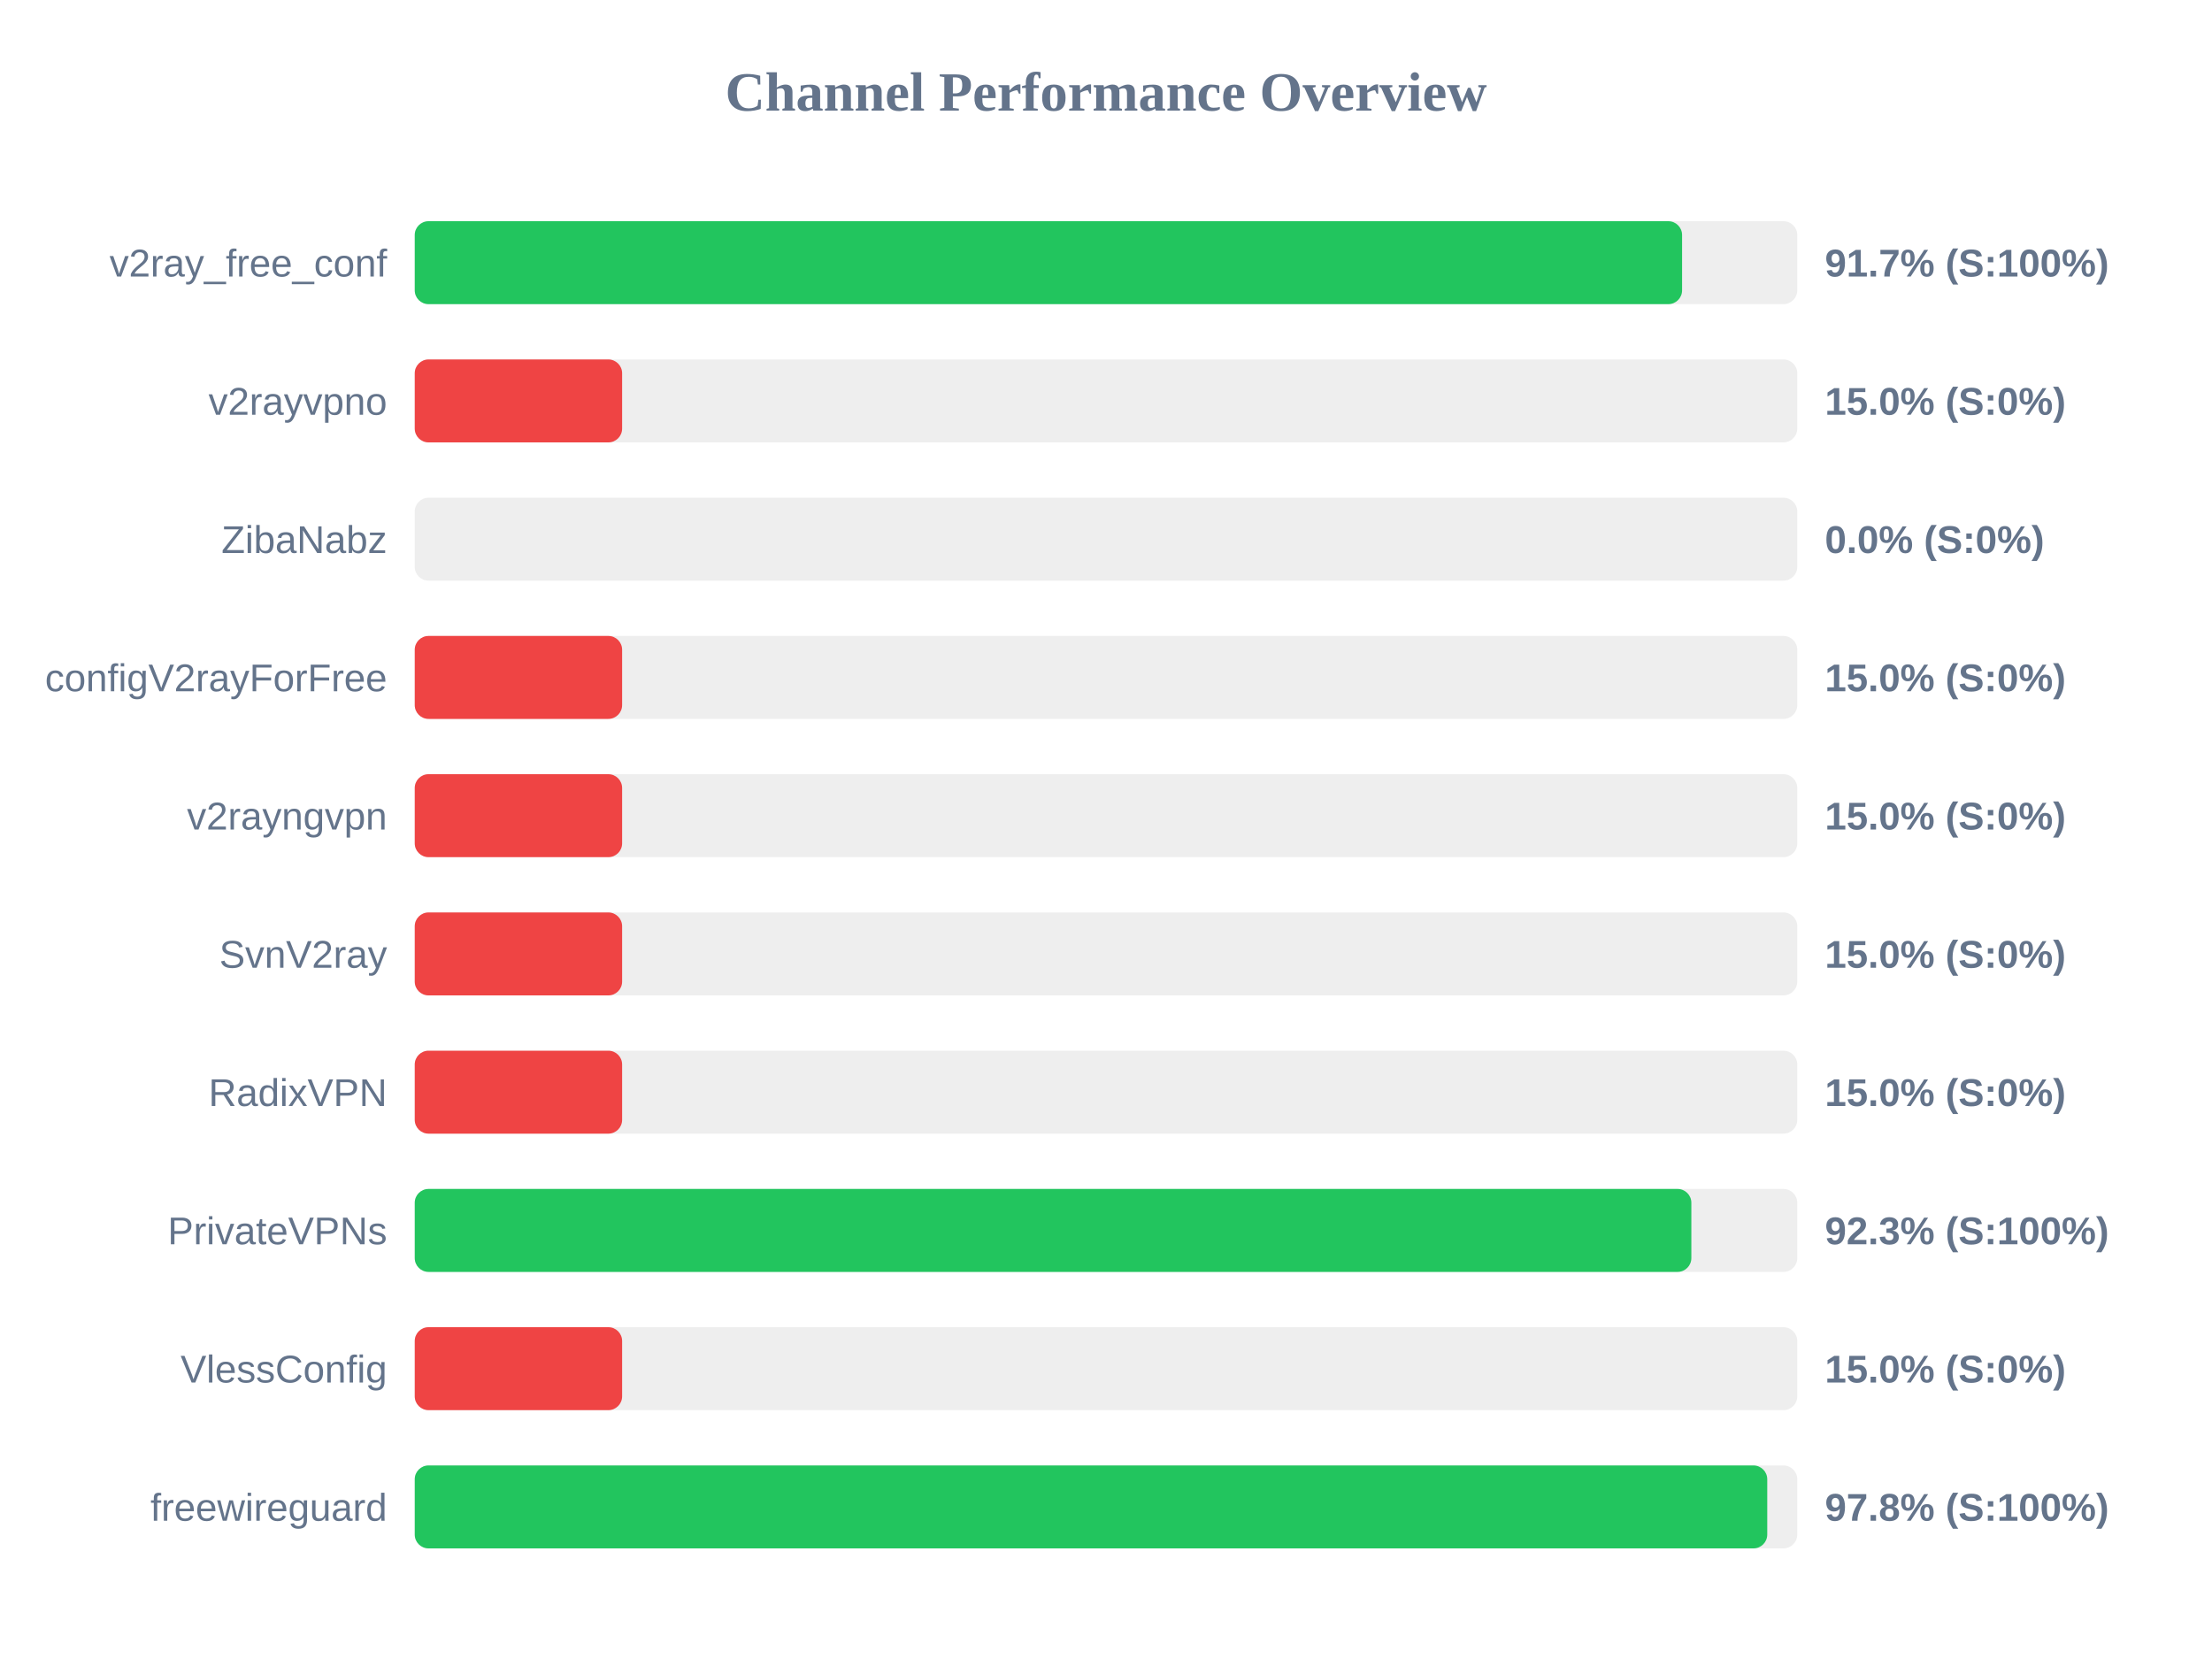
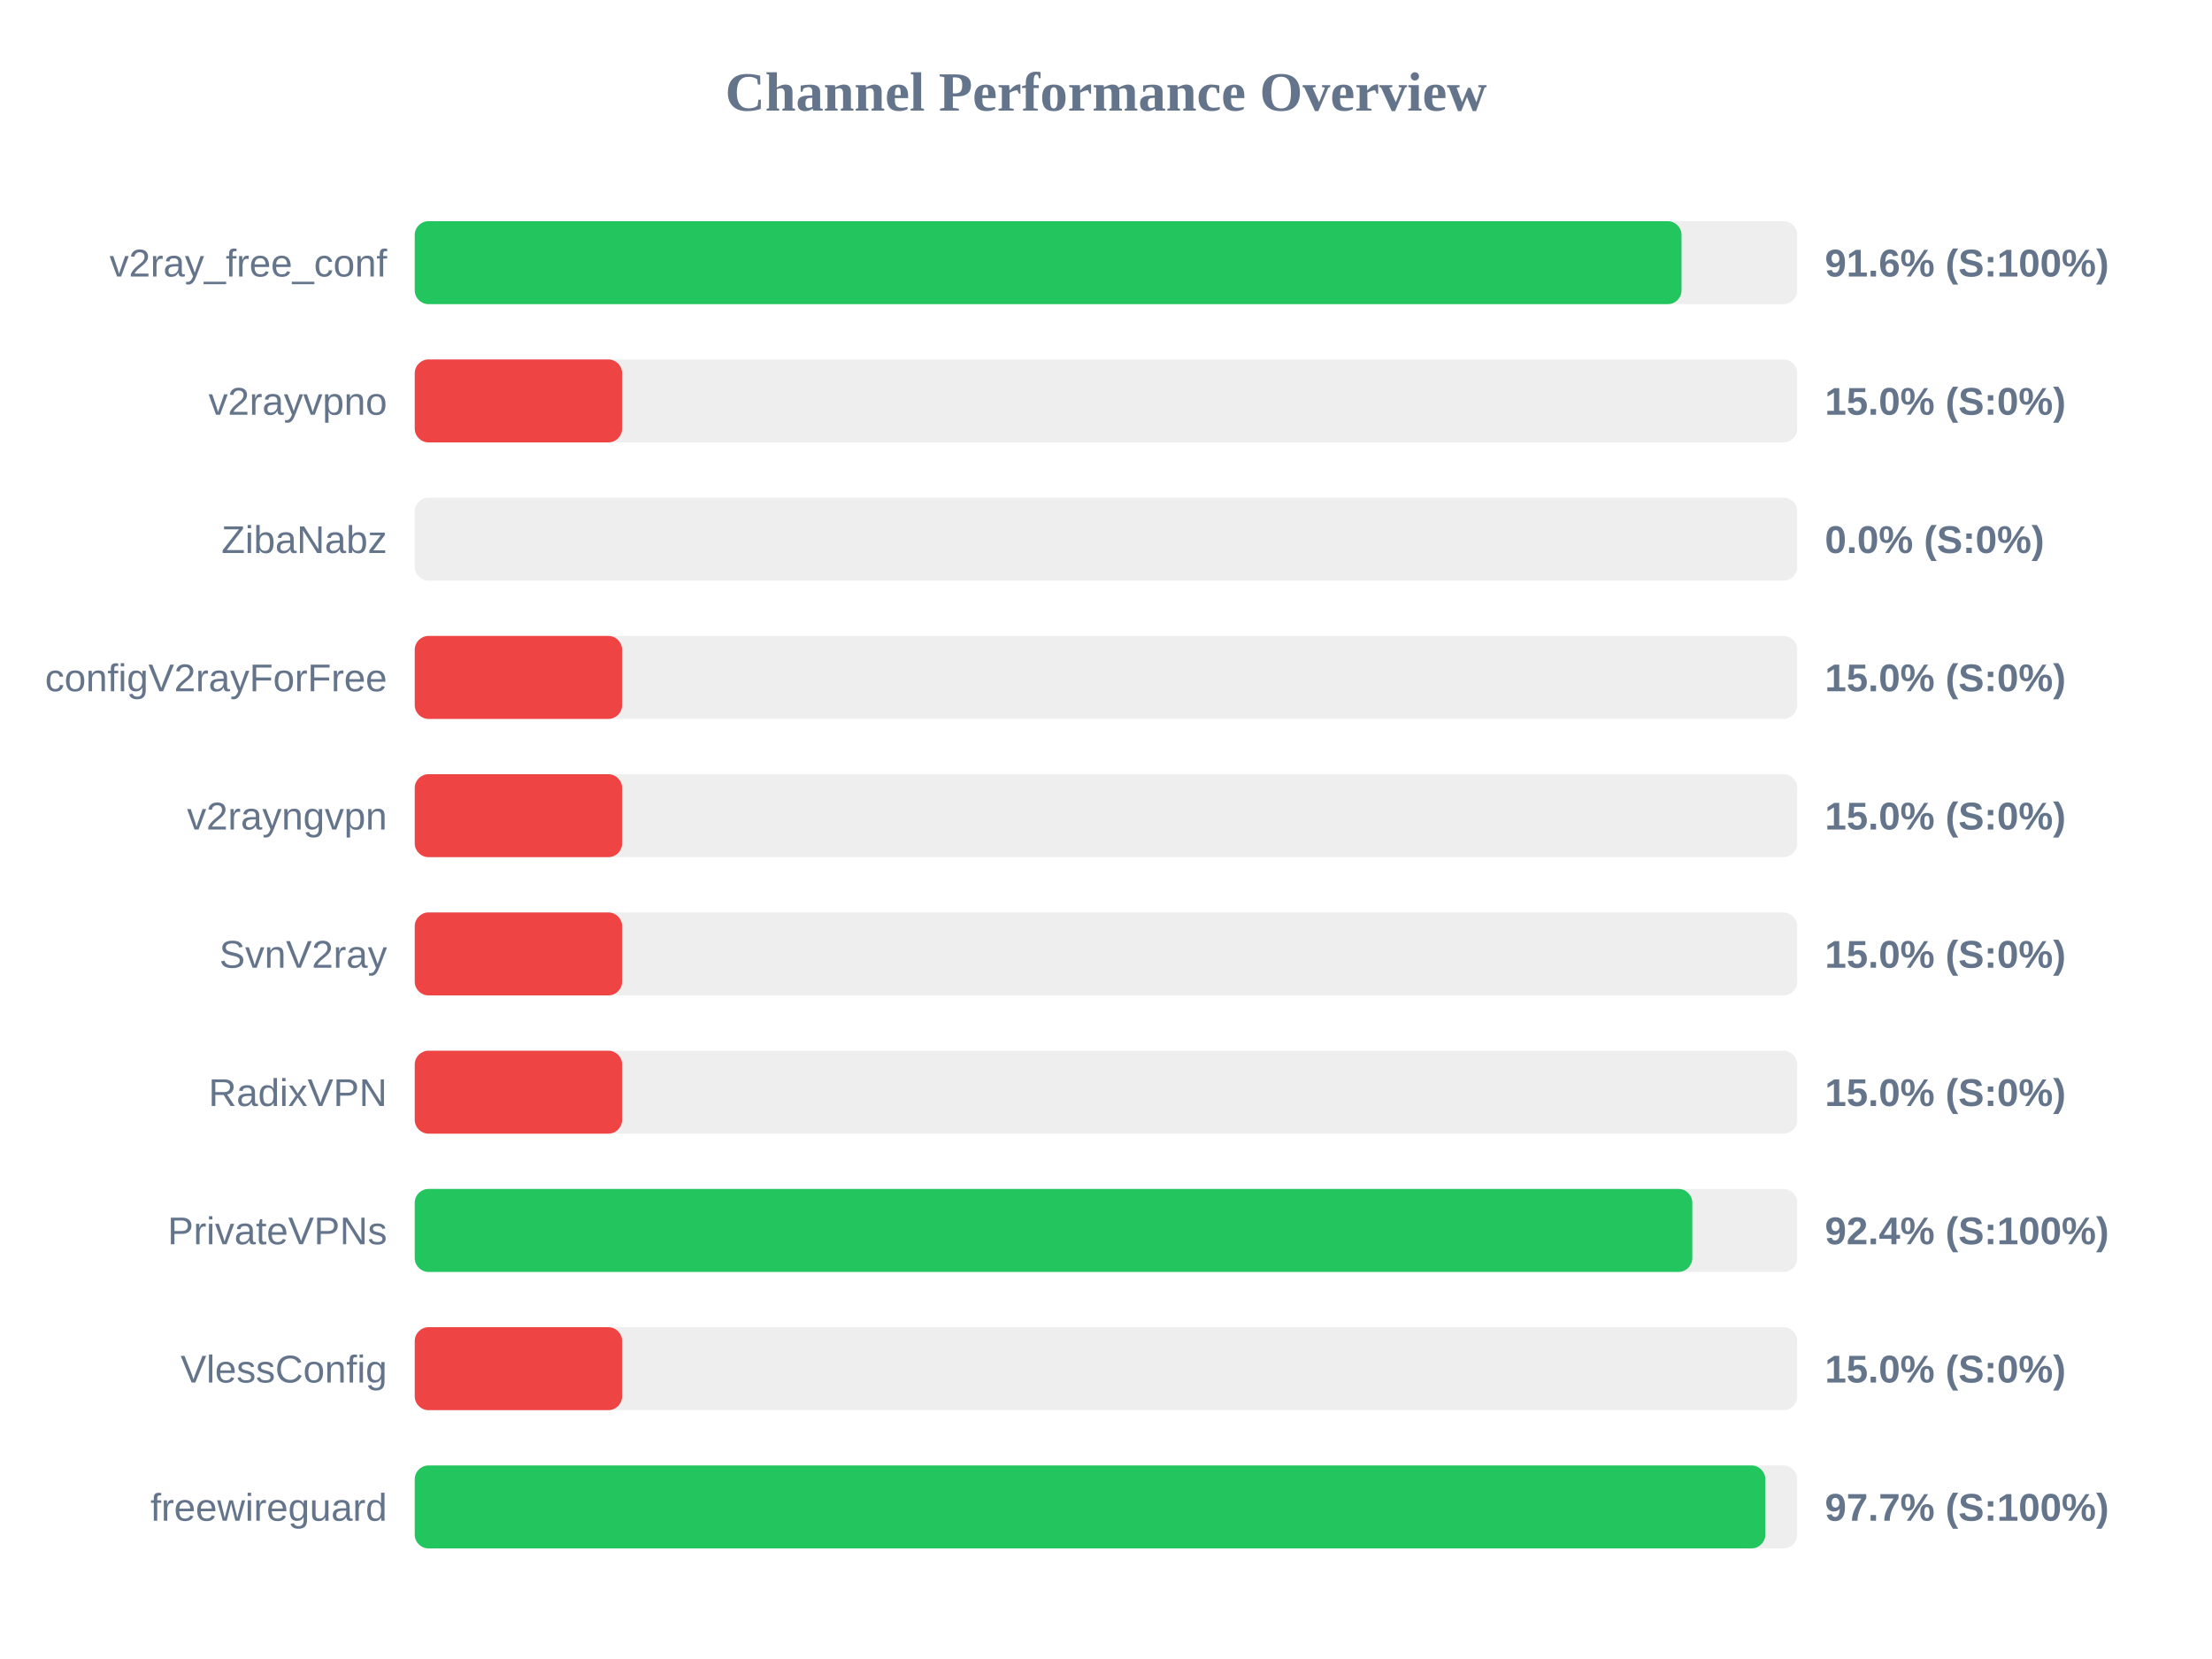
<svg xmlns="http://www.w3.org/2000/svg" width="800" height="600" version="1.1">
  <style>
        .row { font: 14px Arial; fill: #64748b; }
        .score { font: bold 14px Arial; fill: #64748b; }
    </style>
  <text x="400" y="40" text-anchor="middle" font-size="20px" font-weight="bold" fill="#64748b">Channel Performance Overview</text>
  <rect x="150" y="80" width="500" height="30" fill="#eee" rx="5" />
-   <rect x="150" y="80" width="458.35" height="30" fill="#22c55e" rx="5" />
+   <rect x="150" y="80" width="458.15" height="30" fill="#22c55e" rx="5" />
  <text x="140" y="100" text-anchor="end" class="row">v2ray_free_conf</text>
-   <text x="660" y="100" text-anchor="start" class="score">91.7% (S:100%)</text>
+   <text x="660" y="100" text-anchor="start" class="score">91.6% (S:100%)</text>
  <rect x="150" y="130" width="500" height="30" fill="#eee" rx="5" />
  <rect x="150" y="130" width="75.0" height="30" fill="#ef4444" rx="5" />
  <text x="140" y="150" text-anchor="end" class="row">v2rayvpno</text>
  <text x="660" y="150" text-anchor="start" class="score">15.0% (S:0%)</text>
  <rect x="150" y="180" width="500" height="30" fill="#eee" rx="5" />
  <rect x="150" y="180" width="0.0" height="30" fill="#ef4444" rx="5" />
  <text x="140" y="200" text-anchor="end" class="row">ZibaNabz</text>
  <text x="660" y="200" text-anchor="start" class="score">0.0% (S:0%)</text>
  <rect x="150" y="230" width="500" height="30" fill="#eee" rx="5" />
  <rect x="150" y="230" width="75.0" height="30" fill="#ef4444" rx="5" />
  <text x="140" y="250" text-anchor="end" class="row">configV2rayForFree</text>
  <text x="660" y="250" text-anchor="start" class="score">15.0% (S:0%)</text>
  <rect x="150" y="280" width="500" height="30" fill="#eee" rx="5" />
  <rect x="150" y="280" width="75.0" height="30" fill="#ef4444" rx="5" />
  <text x="140" y="300" text-anchor="end" class="row">v2rayngvpn</text>
  <text x="660" y="300" text-anchor="start" class="score">15.0% (S:0%)</text>
  <rect x="150" y="330" width="500" height="30" fill="#eee" rx="5" />
  <rect x="150" y="330" width="75.0" height="30" fill="#ef4444" rx="5" />
  <text x="140" y="350" text-anchor="end" class="row">SvnV2ray</text>
  <text x="660" y="350" text-anchor="start" class="score">15.0% (S:0%)</text>
  <rect x="150" y="380" width="500" height="30" fill="#eee" rx="5" />
  <rect x="150" y="380" width="75.0" height="30" fill="#ef4444" rx="5" />
  <text x="140" y="400" text-anchor="end" class="row">RadixVPN</text>
  <text x="660" y="400" text-anchor="start" class="score">15.0% (S:0%)</text>
  <rect x="150" y="430" width="500" height="30" fill="#eee" rx="5" />
-   <rect x="150" y="430" width="461.7" height="30" fill="#22c55e" rx="5" />
+   <rect x="150" y="430" width="462.05" height="30" fill="#22c55e" rx="5" />
  <text x="140" y="450" text-anchor="end" class="row">PrivateVPNs</text>
-   <text x="660" y="450" text-anchor="start" class="score">92.3% (S:100%)</text>
+   <text x="660" y="450" text-anchor="start" class="score">92.4% (S:100%)</text>
  <rect x="150" y="480" width="500" height="30" fill="#eee" rx="5" />
  <rect x="150" y="480" width="75.0" height="30" fill="#ef4444" rx="5" />
  <text x="140" y="500" text-anchor="end" class="row">VlessConfig</text>
  <text x="660" y="500" text-anchor="start" class="score">15.0% (S:0%)</text>
  <rect x="150" y="530" width="500" height="30" fill="#eee" rx="5" />
-   <rect x="150" y="530" width="489.15" height="30" fill="#22c55e" rx="5" />
+   <rect x="150" y="530" width="488.45" height="30" fill="#22c55e" rx="5" />
  <text x="140" y="550" text-anchor="end" class="row">freewireguard</text>
-   <text x="660" y="550" text-anchor="start" class="score">97.8% (S:100%)</text>
+   <text x="660" y="550" text-anchor="start" class="score">97.7% (S:100%)</text>
</svg>
